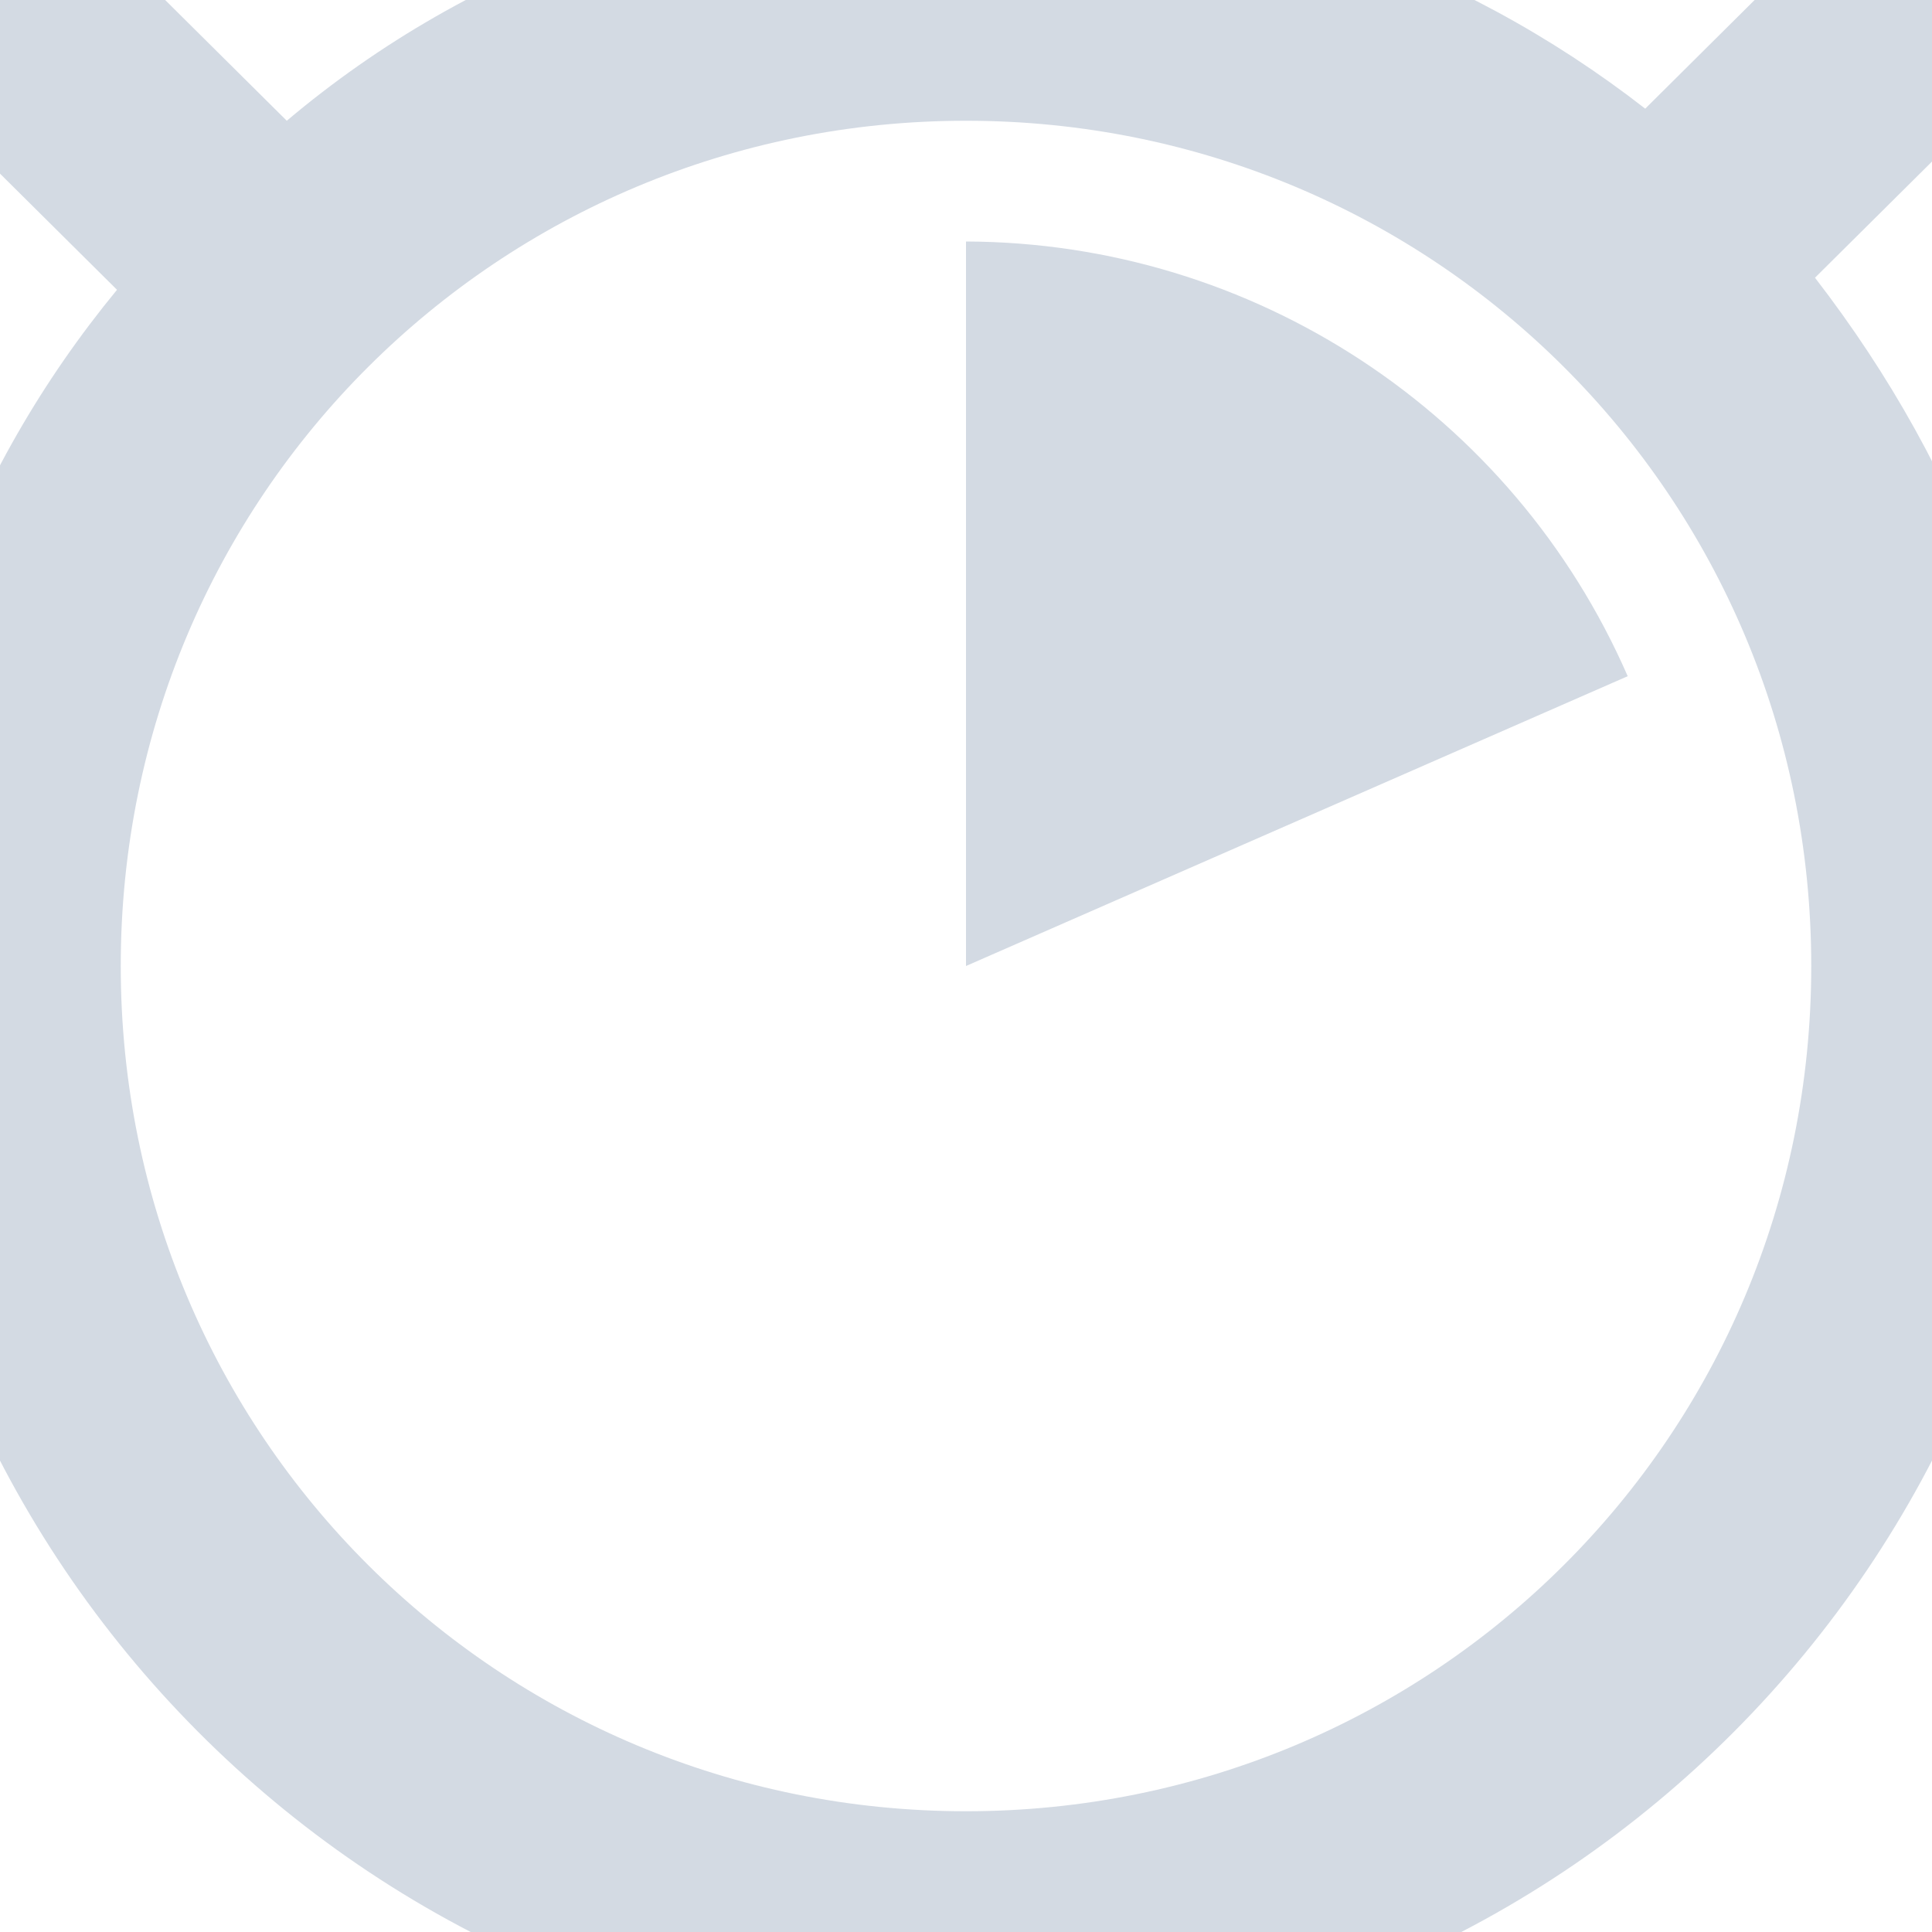
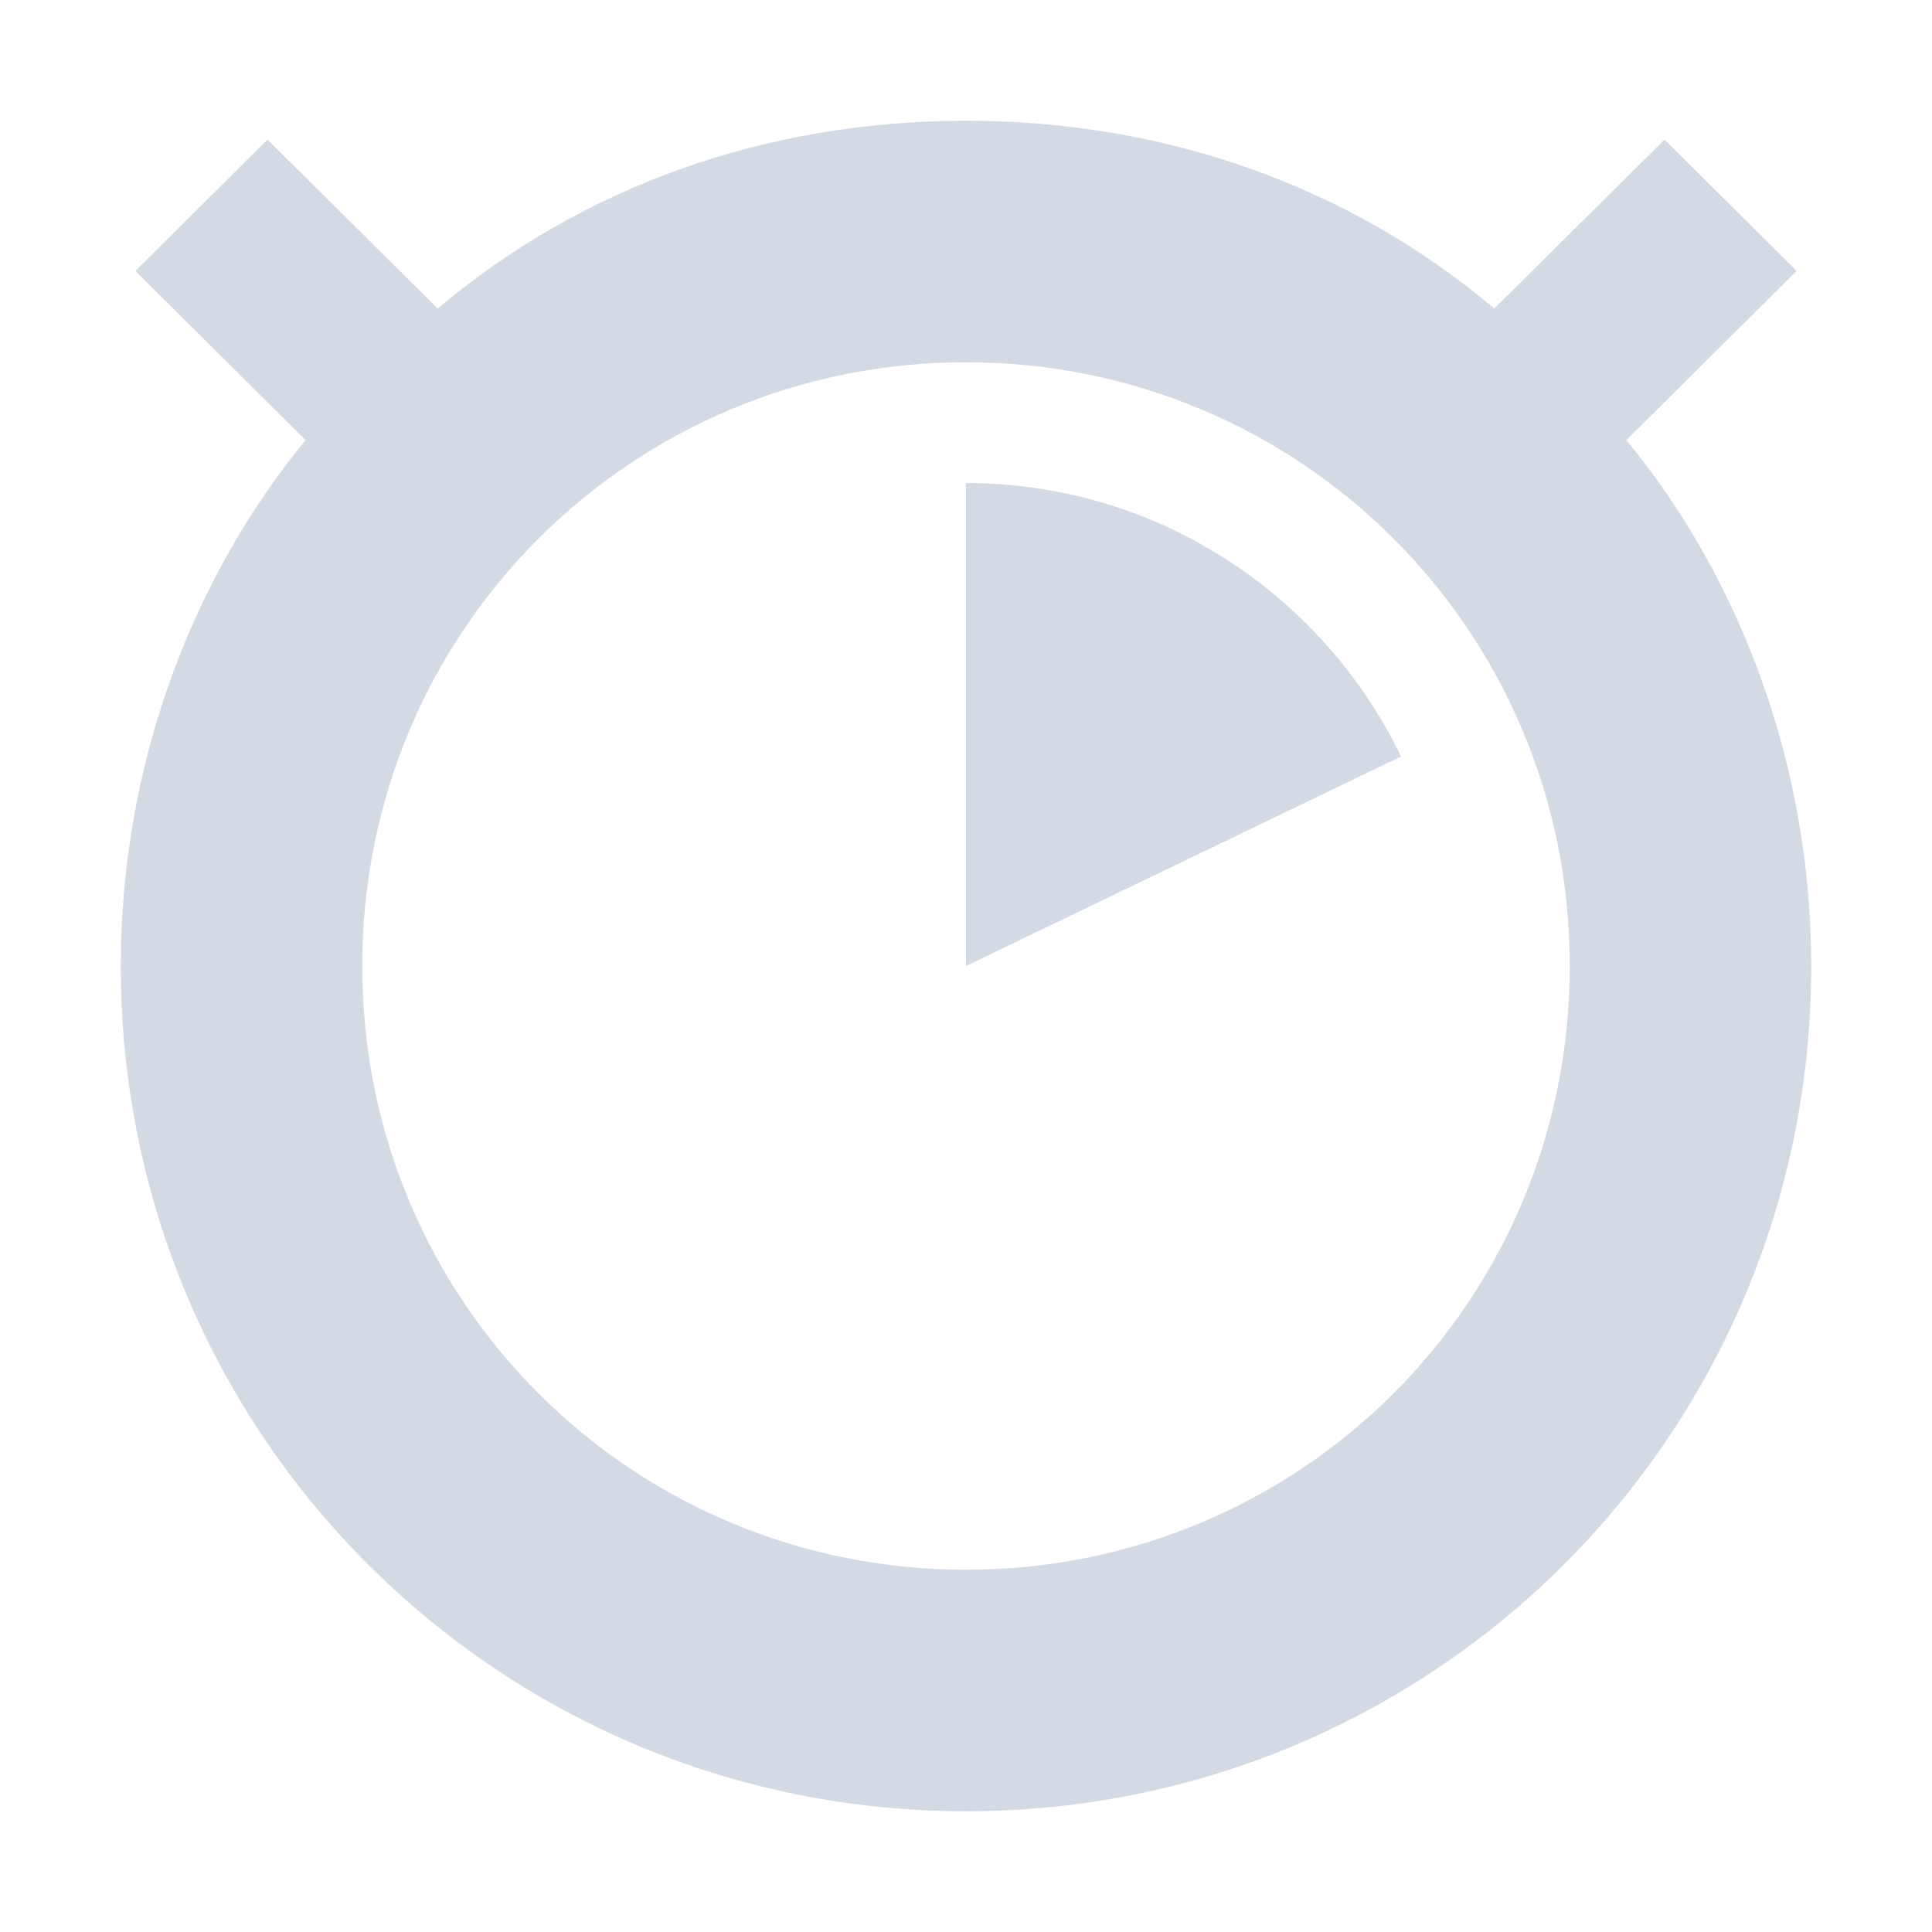
- <svg xmlns="http://www.w3.org/2000/svg" width="16" height="16" version="1.1">
-   <defs>
+ <svg xmlns="http://www.w3.org/2000/svg" width="16" height="16" version="1.1" id="svg2">
+   <defs id="defs4">
    <style id="current-color-scheme" type="text/css">
   .ColorScheme-Text { color:#d3dae3; } .ColorScheme-Highlight { color:#5294e2; }
  </style>
  </defs>
-   <g>
-     <path style="fill:currentColor" class="ColorScheme-Text" d="M 8,-1 C 5.872,-1 3.916,-0.3 2.375,1 L 0.562,-0.8 -0.844,0.6 0.969,2.4 C -0.266,3.9 -1,5.8 -1,8 -1,12.9 3.029,17 8,17 12.971,17 17,12.9 17,8 17,5.8 16.266,3.9 15.031,2.3 L 16.844,0.5 15.437,-0.9 13.625,0.9 C 12.085,-0.3 10.128,-1 8,-1 Z M 8,1 C 11.866,1 15,4.1 15,8 15,11.9 11.866,15 8,15 4.134,15 1,11.9 1,8 1,4.1 4.134,1 8,1 Z M 8,2 V 8 L 13.48,5.6 A 6,6 0 0 0 8,2 Z" />
-   </g>
+   <path style="color:#d3dae3;fill:currentColor" d="M 8 1 C 6.345 1 4.823 1.544 3.625 2.555 L 2.215 1.156 L 1.121 2.244 L 2.531 3.645 C 1.571 4.811 1 6.367 1 8 C 1 11.889 4.134 15 8 15 C 11.866 15 15 11.889 15 8 C 15 6.367 14.429 4.811 13.469 3.645 L 14.879 2.244 L 13.785 1.156 L 12.375 2.555 C 11.177 1.544 9.655 1 8 1 z M 8 3 C 10.761 3 13 5.214 13 8 C 13 10.786 10.761 13 8 13 C 5.239 13 3 10.786 3 8 C 3 5.214 5.239 3 8 3 z " id="path3955" />
+   <path style="opacity:1;fill:#d3dae3;fill-opacity:1;stroke:none;stroke-width:2;stroke-linecap:round;stroke-linejoin:miter;stroke-miterlimit:4;stroke-dasharray:none;stroke-dashoffset:0;stroke-opacity:1" d="M 8,8 8,4 c 0.124,0 0.246,0.006 0.367,0.017 0.126,0.011 0.25,0.029 0.372,0.052 0.141,0.026 0.28,0.06 0.415,0.101 0.115,0.035 0.228,0.074 0.338,0.119 0.15,0.06 0.295,0.129 0.435,0.207 0.114,0.063 0.225,0.131 0.332,0.205 0.114,0.078 0.224,0.162 0.328,0.251 0.106,0.09 0.207,0.185 0.302,0.285 0.089,0.093 0.174,0.191 0.254,0.292 0.08,0.102 0.156,0.208 0.226,0.318 0.086,0.134 0.164,0.274 0.234,0.418 z" id="path3943" />
</svg>
